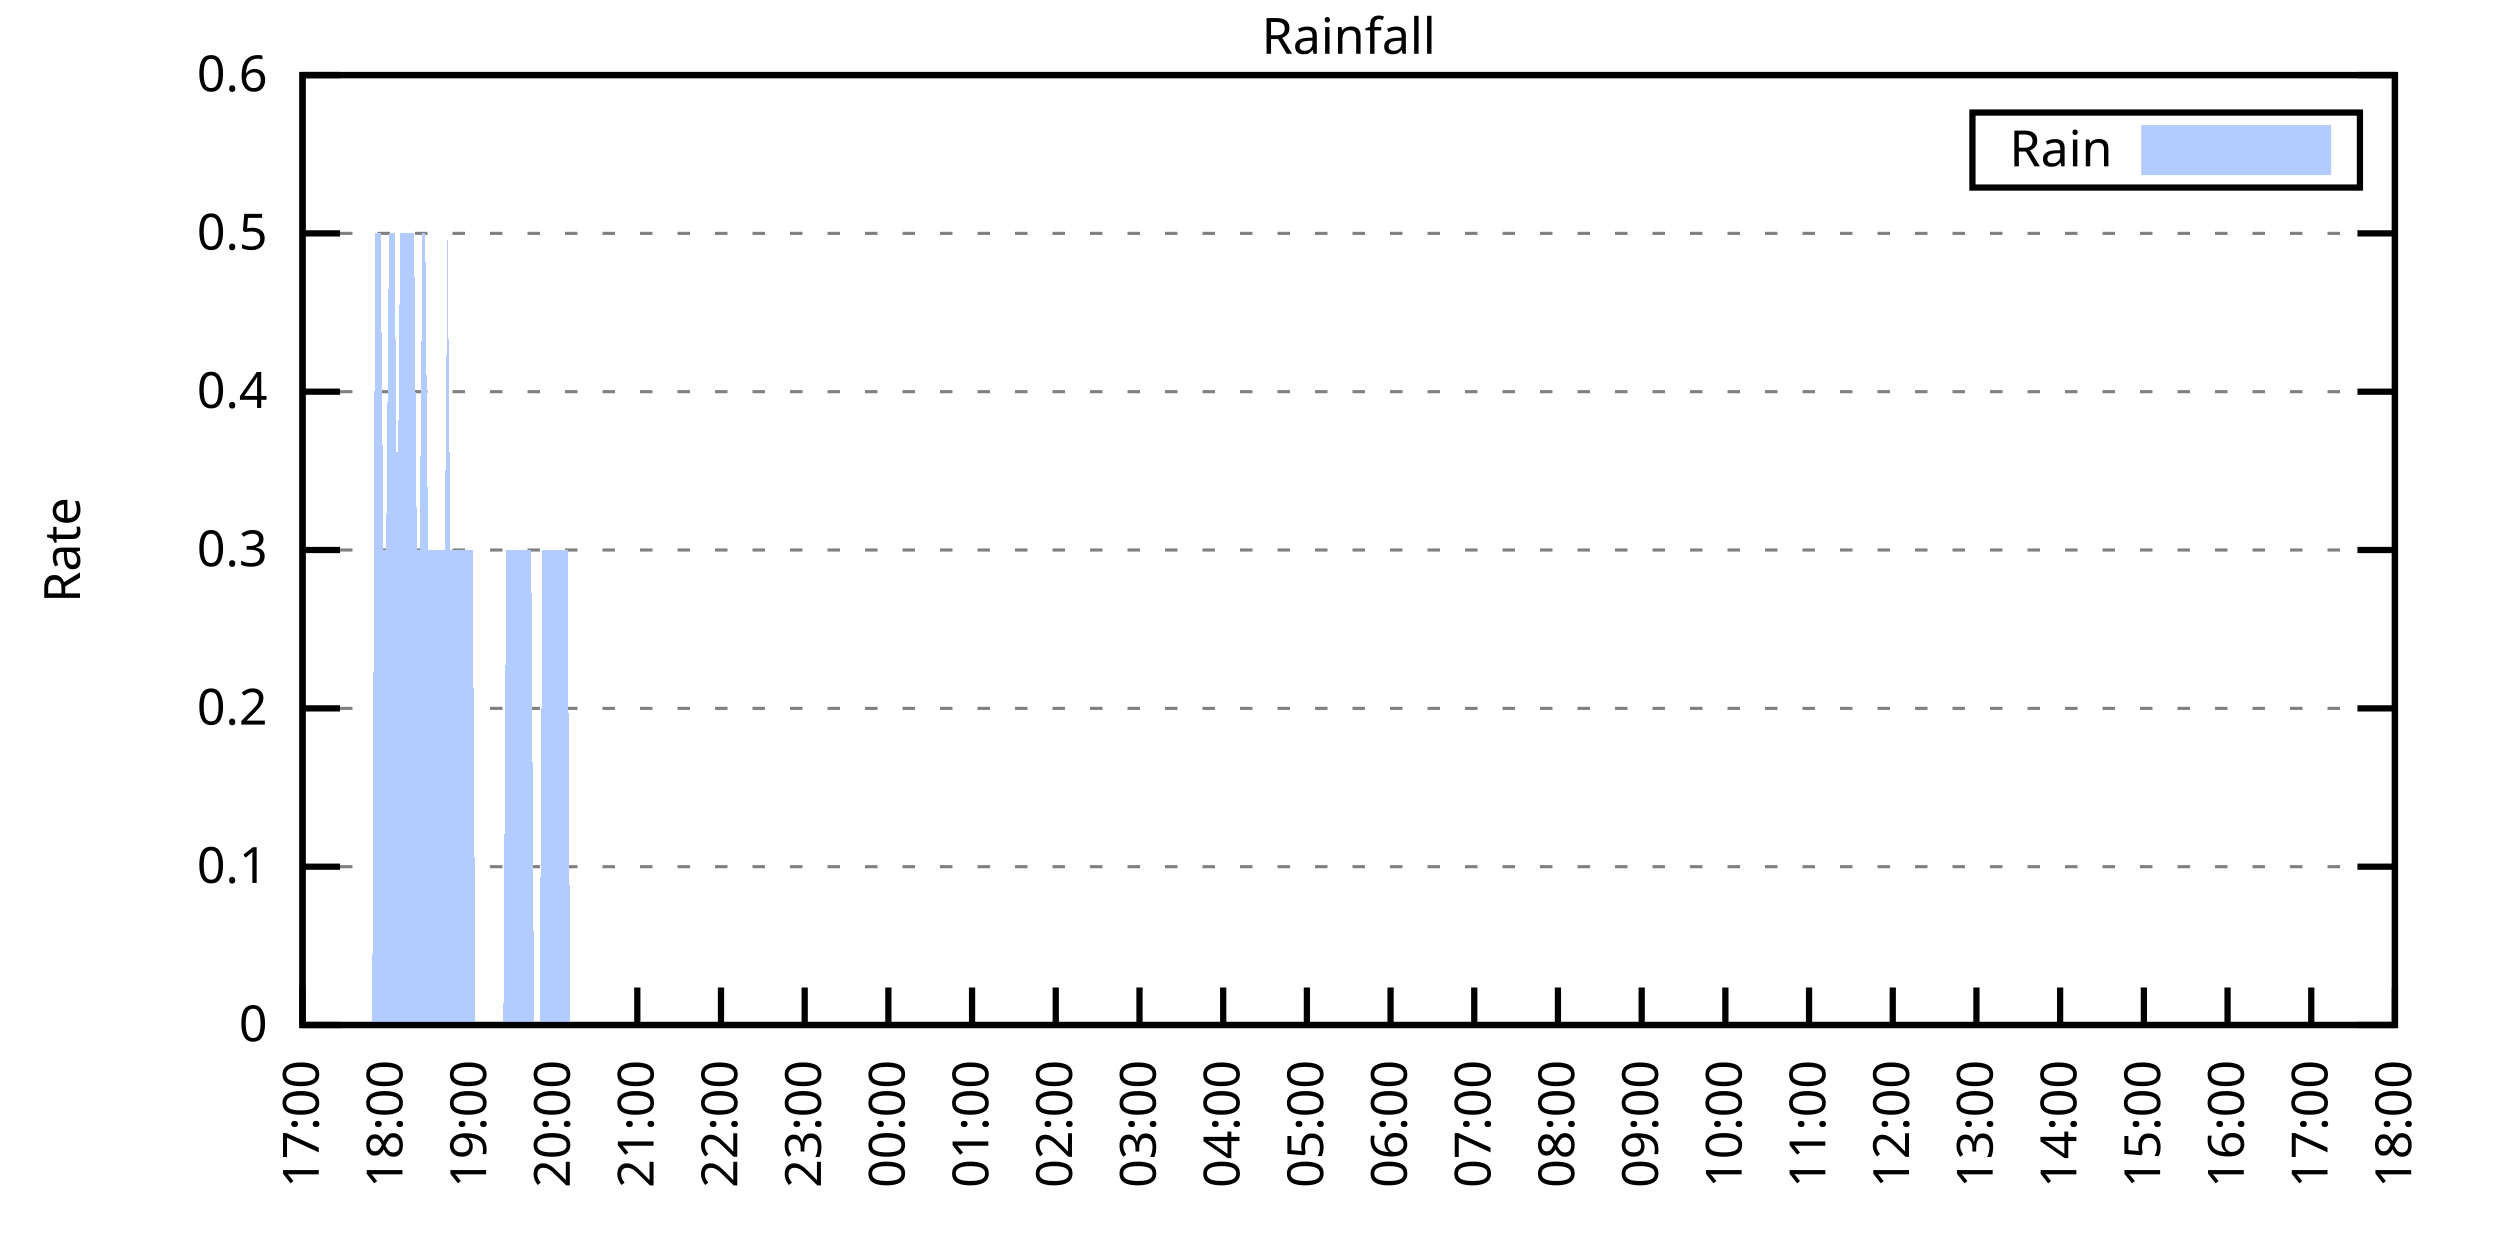
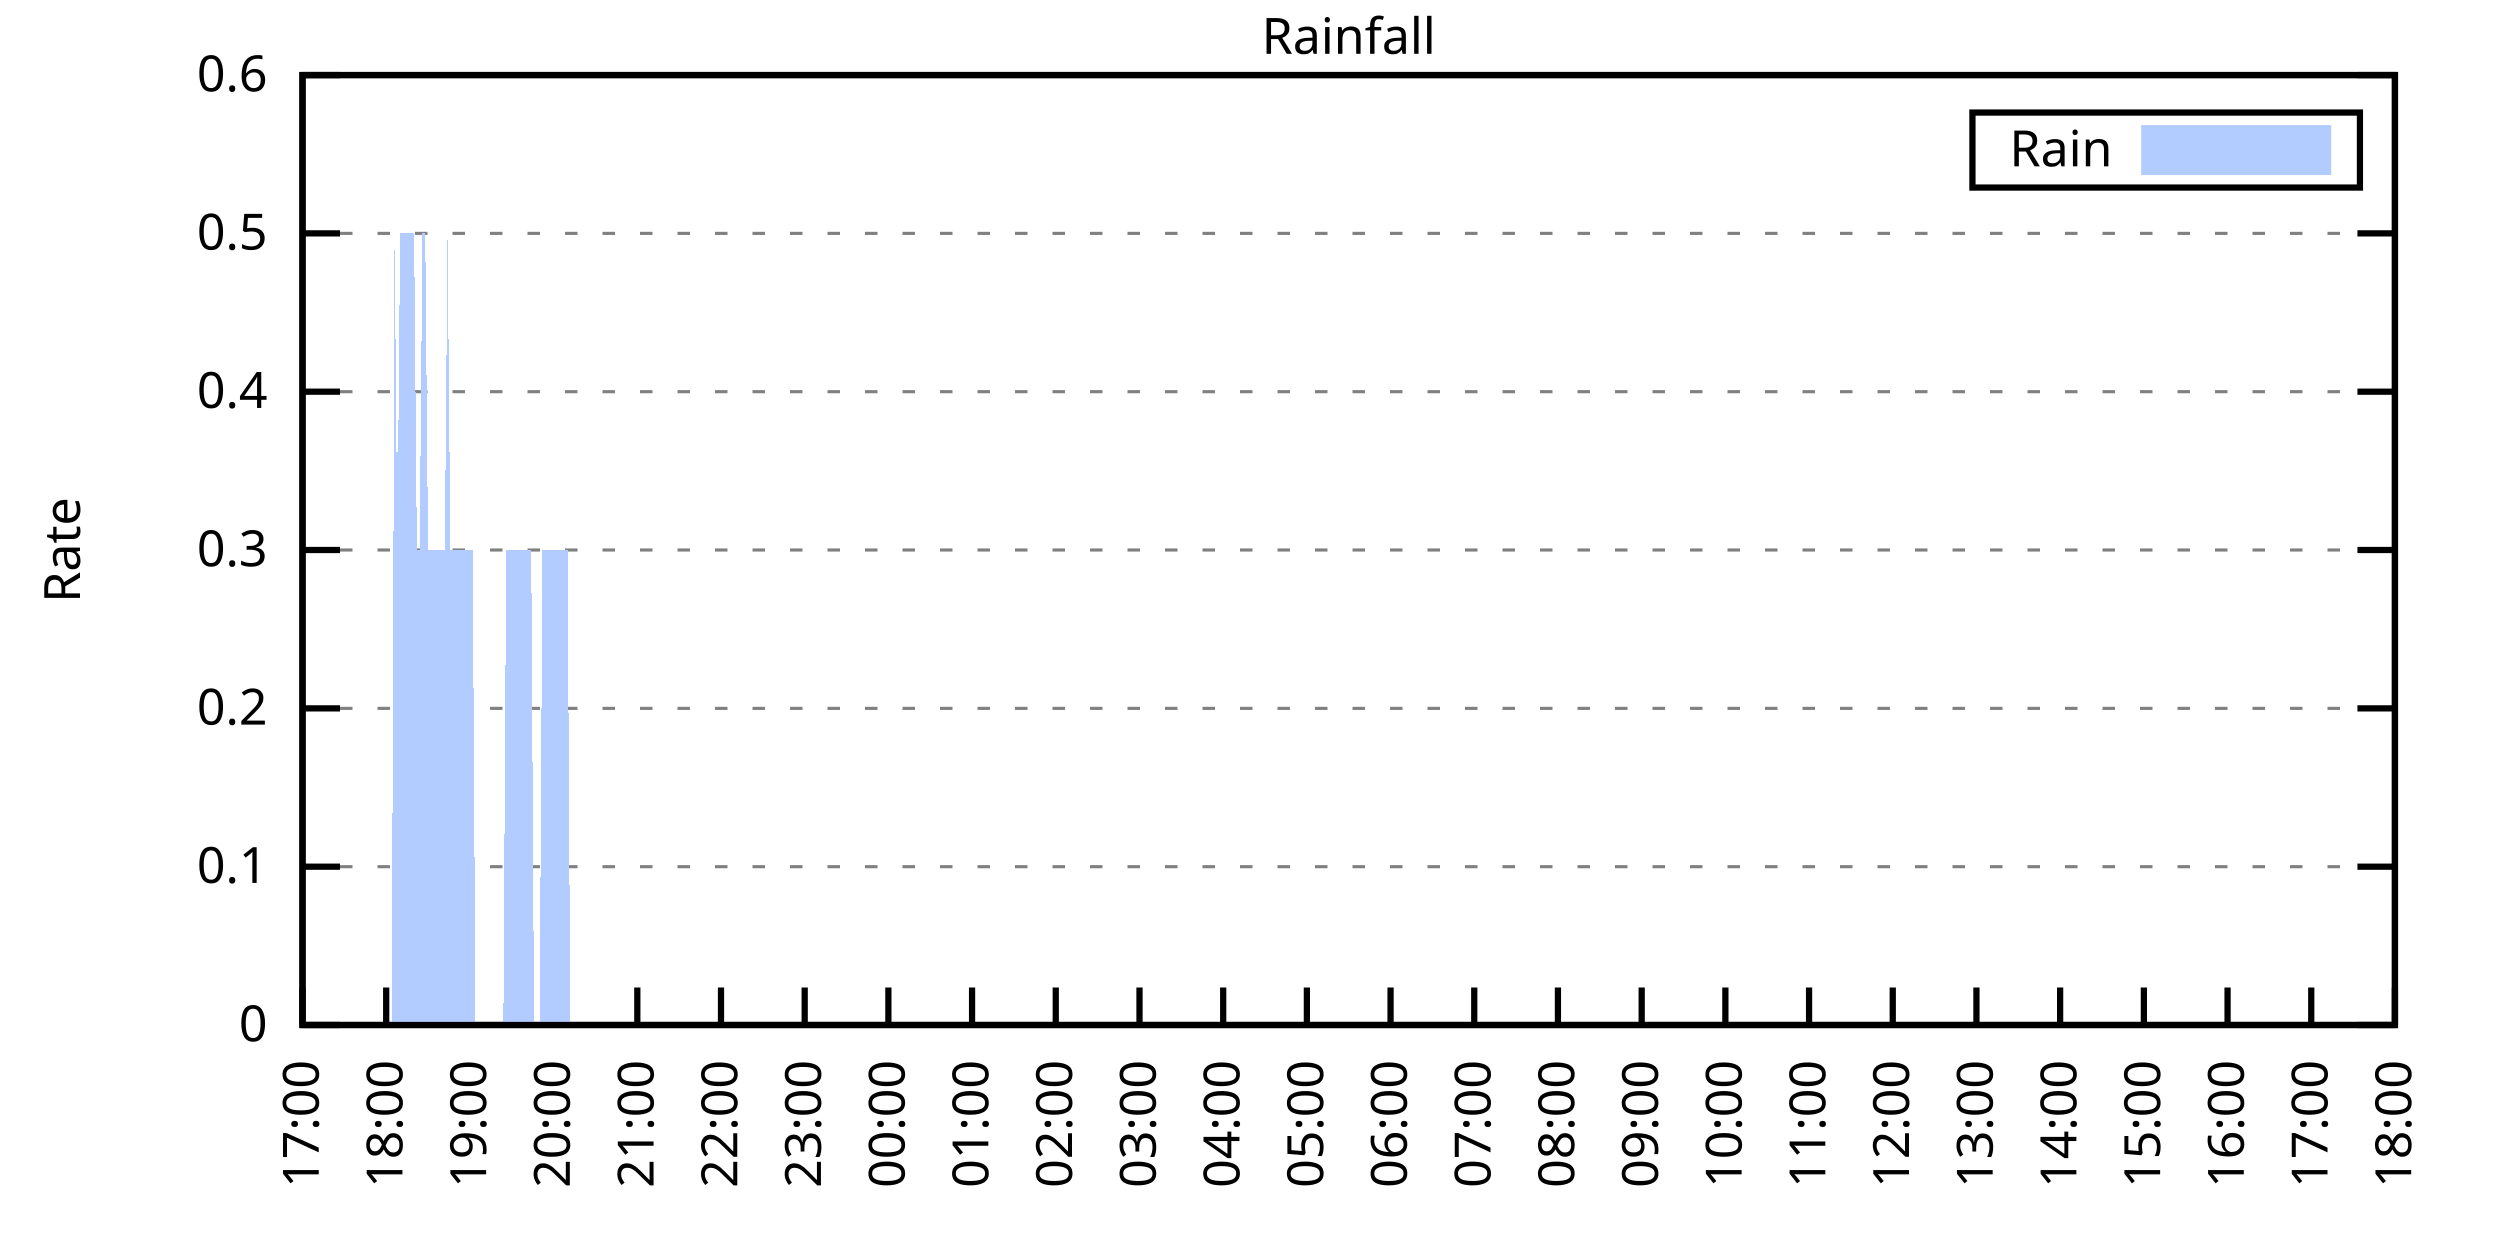
<svg xmlns="http://www.w3.org/2000/svg" xmlns:xlink="http://www.w3.org/1999/xlink" width="400" height="200" viewBox="0 0 400 200">
  <g id="gnuplot_canvas">
    <rect x="0" y="0" width="400" height="200" fill="none" />
    <defs>
      <circle id="gpDot" r="0.5" stroke-width="0.5" stroke="currentColor" />
      <path id="gpPt0" stroke-width="0.333" stroke="currentColor" d="M-1,0 h2 M0,-1 v2" />
      <path id="gpPt1" stroke-width="0.333" stroke="currentColor" d="M-1,-1 L1,1 M1,-1 L-1,1" />
      <path id="gpPt2" stroke-width="0.333" stroke="currentColor" d="M-1,0 L1,0 M0,-1 L0,1 M-1,-1 L1,1 M-1,1 L1,-1" />
      <rect id="gpPt3" stroke-width="0.333" stroke="currentColor" x="-1" y="-1" width="2" height="2" />
      <rect id="gpPt4" stroke-width="0.333" stroke="currentColor" fill="currentColor" x="-1" y="-1" width="2" height="2" />
      <circle id="gpPt5" stroke-width="0.333" stroke="currentColor" cx="0" cy="0" r="1" />
      <use xlink:href="#gpPt5" id="gpPt6" fill="currentColor" stroke="none" />
      <path id="gpPt7" stroke-width="0.333" stroke="currentColor" d="M0,-1.33 L-1.33,0.67 L1.33,0.67 z" />
      <use xlink:href="#gpPt7" id="gpPt8" fill="currentColor" stroke="none" />
      <use xlink:href="#gpPt7" id="gpPt9" stroke="currentColor" transform="rotate(180)" />
      <use xlink:href="#gpPt9" id="gpPt10" fill="currentColor" stroke="none" />
      <use xlink:href="#gpPt3" id="gpPt11" stroke="currentColor" transform="rotate(45)" />
      <use xlink:href="#gpPt11" id="gpPt12" fill="currentColor" stroke="none" />
      <path id="gpPt13" stroke-width="0.333" stroke="currentColor" d="M0,1.330 L1.265,0.411 L0.782,-1.067 L-0.782,-1.076 L-1.265,0.411 z" />
      <use xlink:href="#gpPt13" id="gpPt14" fill="currentColor" stroke="none" />
      <filter id="textbox" filterUnits="objectBoundingBox" x="0" y="0" height="1" width="1">
        <feFlood flood-color="white" flood-opacity="1" result="bgnd" />
        <feComposite in="SourceGraphic" in2="bgnd" operator="atop" />
      </filter>
      <filter id="greybox" filterUnits="objectBoundingBox" x="0" y="0" height="1" width="1">
        <feFlood flood-color="lightgrey" flood-opacity="1" result="grey" />
        <feComposite in="SourceGraphic" in2="grey" operator="atop" />
      </filter>
    </defs>
    <g fill="none" color="white" stroke="currentColor" stroke-width="1.00" stroke-linecap="butt" stroke-linejoin="miter">
</g>
    <g fill="none" color="black" stroke="currentColor" stroke-width="1.00" stroke-linecap="butt" stroke-linejoin="miter">
      <g stroke="none" shape-rendering="crispEdges">
        <polygon fill="rgb(255, 255, 255)" points="48.40,164.00 383.18,164.00 383.18,12.02 48.40,12.02 " />
      </g>
    </g>
    <g fill="none" color="black" stroke="currentColor" stroke-width="1.00" stroke-linecap="butt" stroke-linejoin="miter">
</g>
    <g fill="none" color="black" stroke="black" stroke-width="0.50" stroke-linecap="butt" stroke-linejoin="miter">
</g>
    <g fill="none" color="gray" stroke="currentColor" stroke-width="0.50" stroke-linecap="butt" stroke-linejoin="miter">
      <path stroke="gray" stroke-dasharray="2,4" class="gridline" d="M48.40,164.00 L383.19,164.00  " />
    </g>
    <g fill="none" color="gray" stroke="gray" stroke-width="1.00" stroke-linecap="butt" stroke-linejoin="miter">
</g>
    <g fill="none" color="black" stroke="currentColor" stroke-width="1.00" stroke-linecap="butt" stroke-linejoin="miter">
      <path stroke="black" d="M48.40,164.00 L54.40,164.00 M383.19,164.00 L377.19,164.00  " />
      <g transform="translate(42.80,166.60)" stroke="none" fill="black" font-family="Sans" font-size="8.00" text-anchor="end">
        <text>
          <tspan font-family="Sans"> 0</tspan>
        </text>
      </g>
    </g>
    <g fill="none" color="black" stroke="currentColor" stroke-width="1.00" stroke-linecap="butt" stroke-linejoin="miter">
</g>
    <g fill="none" color="black" stroke="black" stroke-width="0.50" stroke-linecap="butt" stroke-linejoin="miter">
</g>
    <g fill="none" color="gray" stroke="currentColor" stroke-width="0.50" stroke-linecap="butt" stroke-linejoin="miter">
      <path stroke="gray" stroke-dasharray="2,4" class="gridline" d="M48.40,138.67 L383.19,138.67  " />
    </g>
    <g fill="none" color="gray" stroke="gray" stroke-width="1.00" stroke-linecap="butt" stroke-linejoin="miter">
</g>
    <g fill="none" color="black" stroke="currentColor" stroke-width="1.00" stroke-linecap="butt" stroke-linejoin="miter">
      <path stroke="black" d="M48.40,138.67 L54.40,138.67 M383.19,138.67 L377.19,138.67  " />
      <g transform="translate(42.80,141.27)" stroke="none" fill="black" font-family="Sans" font-size="8.00" text-anchor="end">
        <text>
          <tspan font-family="Sans"> 0.1</tspan>
        </text>
      </g>
    </g>
    <g fill="none" color="black" stroke="currentColor" stroke-width="1.00" stroke-linecap="butt" stroke-linejoin="miter">
</g>
    <g fill="none" color="black" stroke="black" stroke-width="0.50" stroke-linecap="butt" stroke-linejoin="miter">
</g>
    <g fill="none" color="gray" stroke="currentColor" stroke-width="0.50" stroke-linecap="butt" stroke-linejoin="miter">
      <path stroke="gray" stroke-dasharray="2,4" class="gridline" d="M48.40,113.34 L383.19,113.34  " />
    </g>
    <g fill="none" color="gray" stroke="gray" stroke-width="1.00" stroke-linecap="butt" stroke-linejoin="miter">
</g>
    <g fill="none" color="black" stroke="currentColor" stroke-width="1.00" stroke-linecap="butt" stroke-linejoin="miter">
      <path stroke="black" d="M48.40,113.34 L54.40,113.34 M383.19,113.34 L377.19,113.34  " />
      <g transform="translate(42.80,115.94)" stroke="none" fill="black" font-family="Sans" font-size="8.00" text-anchor="end">
        <text>
          <tspan font-family="Sans"> 0.2</tspan>
        </text>
      </g>
    </g>
    <g fill="none" color="black" stroke="currentColor" stroke-width="1.00" stroke-linecap="butt" stroke-linejoin="miter">
</g>
    <g fill="none" color="black" stroke="black" stroke-width="0.50" stroke-linecap="butt" stroke-linejoin="miter">
</g>
    <g fill="none" color="gray" stroke="currentColor" stroke-width="0.50" stroke-linecap="butt" stroke-linejoin="miter">
      <path stroke="gray" stroke-dasharray="2,4" class="gridline" d="M48.40,88.00 L383.19,88.00  " />
    </g>
    <g fill="none" color="gray" stroke="gray" stroke-width="1.00" stroke-linecap="butt" stroke-linejoin="miter">
</g>
    <g fill="none" color="black" stroke="currentColor" stroke-width="1.00" stroke-linecap="butt" stroke-linejoin="miter">
      <path stroke="black" d="M48.40,88.00 L54.40,88.00 M383.19,88.00 L377.19,88.00  " />
      <g transform="translate(42.80,90.60)" stroke="none" fill="black" font-family="Sans" font-size="8.00" text-anchor="end">
        <text>
          <tspan font-family="Sans"> 0.3</tspan>
        </text>
      </g>
    </g>
    <g fill="none" color="black" stroke="currentColor" stroke-width="1.00" stroke-linecap="butt" stroke-linejoin="miter">
</g>
    <g fill="none" color="black" stroke="black" stroke-width="0.50" stroke-linecap="butt" stroke-linejoin="miter">
</g>
    <g fill="none" color="gray" stroke="currentColor" stroke-width="0.50" stroke-linecap="butt" stroke-linejoin="miter">
      <path stroke="gray" stroke-dasharray="2,4" class="gridline" d="M48.40,62.67 L383.19,62.67  " />
    </g>
    <g fill="none" color="gray" stroke="gray" stroke-width="1.00" stroke-linecap="butt" stroke-linejoin="miter">
</g>
    <g fill="none" color="black" stroke="currentColor" stroke-width="1.00" stroke-linecap="butt" stroke-linejoin="miter">
      <path stroke="black" d="M48.40,62.67 L54.40,62.67 M383.19,62.67 L377.19,62.67  " />
      <g transform="translate(42.80,65.27)" stroke="none" fill="black" font-family="Sans" font-size="8.00" text-anchor="end">
        <text>
          <tspan font-family="Sans"> 0.4</tspan>
        </text>
      </g>
    </g>
    <g fill="none" color="black" stroke="currentColor" stroke-width="1.00" stroke-linecap="butt" stroke-linejoin="miter">
</g>
    <g fill="none" color="black" stroke="black" stroke-width="0.50" stroke-linecap="butt" stroke-linejoin="miter">
</g>
    <g fill="none" color="gray" stroke="currentColor" stroke-width="0.50" stroke-linecap="butt" stroke-linejoin="miter">
      <path stroke="gray" stroke-dasharray="2,4" class="gridline" d="M48.40,37.34 L383.19,37.34  " />
    </g>
    <g fill="none" color="gray" stroke="gray" stroke-width="1.00" stroke-linecap="butt" stroke-linejoin="miter">
</g>
    <g fill="none" color="black" stroke="currentColor" stroke-width="1.00" stroke-linecap="butt" stroke-linejoin="miter">
      <path stroke="black" d="M48.40,37.34 L54.40,37.34 M383.19,37.34 L377.19,37.34  " />
      <g transform="translate(42.80,39.94)" stroke="none" fill="black" font-family="Sans" font-size="8.00" text-anchor="end">
        <text>
          <tspan font-family="Sans"> 0.5</tspan>
        </text>
      </g>
    </g>
    <g fill="none" color="black" stroke="currentColor" stroke-width="1.00" stroke-linecap="butt" stroke-linejoin="miter">
</g>
    <g fill="none" color="black" stroke="black" stroke-width="0.50" stroke-linecap="butt" stroke-linejoin="miter">
</g>
    <g fill="none" color="gray" stroke="currentColor" stroke-width="0.50" stroke-linecap="butt" stroke-linejoin="miter">
      <path stroke="gray" stroke-dasharray="2,4" class="gridline" d="M48.40,12.01 L383.19,12.01  " />
    </g>
    <g fill="none" color="gray" stroke="gray" stroke-width="1.00" stroke-linecap="butt" stroke-linejoin="miter">
</g>
    <g fill="none" color="black" stroke="currentColor" stroke-width="1.00" stroke-linecap="butt" stroke-linejoin="miter">
      <path stroke="black" d="M48.40,12.01 L54.40,12.01 M383.19,12.01 L377.19,12.01  " />
      <g transform="translate(42.80,14.61)" stroke="none" fill="black" font-family="Sans" font-size="8.00" text-anchor="end">
        <text>
          <tspan font-family="Sans"> 0.6</tspan>
        </text>
      </g>
    </g>
    <g fill="none" color="black" stroke="currentColor" stroke-width="1.00" stroke-linecap="butt" stroke-linejoin="miter">
      <path stroke="black" d="M48.40,164.00 L48.40,158.00  " />
      <g transform="translate(51.00,169.60) rotate(270.00)" stroke="none" fill="black" font-family="Sans" font-size="8.00" text-anchor="end">
        <text>
          <tspan font-family="Sans">17:00</tspan>
        </text>
      </g>
    </g>
    <g fill="none" color="black" stroke="currentColor" stroke-width="1.00" stroke-linecap="butt" stroke-linejoin="miter">
      <path stroke="black" d="M61.79,164.00 L61.79,158.00  " />
      <g transform="translate(64.39,169.60) rotate(270.00)" stroke="none" fill="black" font-family="Sans" font-size="8.00" text-anchor="end">
        <text>
          <tspan font-family="Sans">18:00</tspan>
        </text>
      </g>
    </g>
    <g fill="none" color="black" stroke="currentColor" stroke-width="1.00" stroke-linecap="butt" stroke-linejoin="miter">
      <path stroke="black" d="M75.18,164.00 L75.18,158.00  " />
      <g transform="translate(77.78,169.60) rotate(270.00)" stroke="none" fill="black" font-family="Sans" font-size="8.00" text-anchor="end">
        <text>
          <tspan font-family="Sans">19:00</tspan>
        </text>
      </g>
    </g>
    <g fill="none" color="black" stroke="currentColor" stroke-width="1.00" stroke-linecap="butt" stroke-linejoin="miter">
      <path stroke="black" d="M88.57,164.00 L88.57,158.00  " />
      <g transform="translate(91.17,169.60) rotate(270.00)" stroke="none" fill="black" font-family="Sans" font-size="8.00" text-anchor="end">
        <text>
          <tspan font-family="Sans">20:00</tspan>
        </text>
      </g>
    </g>
    <g fill="none" color="black" stroke="currentColor" stroke-width="1.00" stroke-linecap="butt" stroke-linejoin="miter">
      <path stroke="black" d="M101.97,164.00 L101.97,158.00  " />
      <g transform="translate(104.57,169.60) rotate(270.00)" stroke="none" fill="black" font-family="Sans" font-size="8.00" text-anchor="end">
        <text>
          <tspan font-family="Sans">21:00</tspan>
        </text>
      </g>
    </g>
    <g fill="none" color="black" stroke="currentColor" stroke-width="1.00" stroke-linecap="butt" stroke-linejoin="miter">
      <path stroke="black" d="M115.36,164.00 L115.36,158.00  " />
      <g transform="translate(117.96,169.60) rotate(270.00)" stroke="none" fill="black" font-family="Sans" font-size="8.00" text-anchor="end">
        <text>
          <tspan font-family="Sans">22:00</tspan>
        </text>
      </g>
    </g>
    <g fill="none" color="black" stroke="currentColor" stroke-width="1.00" stroke-linecap="butt" stroke-linejoin="miter">
      <path stroke="black" d="M128.75,164.00 L128.75,158.00  " />
      <g transform="translate(131.35,169.60) rotate(270.00)" stroke="none" fill="black" font-family="Sans" font-size="8.00" text-anchor="end">
        <text>
          <tspan font-family="Sans">23:00</tspan>
        </text>
      </g>
    </g>
    <g fill="none" color="black" stroke="currentColor" stroke-width="1.00" stroke-linecap="butt" stroke-linejoin="miter">
      <path stroke="black" d="M142.14,164.00 L142.14,158.00  " />
      <g transform="translate(144.74,169.60) rotate(270.00)" stroke="none" fill="black" font-family="Sans" font-size="8.00" text-anchor="end">
        <text>
          <tspan font-family="Sans">00:00</tspan>
        </text>
      </g>
    </g>
    <g fill="none" color="black" stroke="currentColor" stroke-width="1.00" stroke-linecap="butt" stroke-linejoin="miter">
      <path stroke="black" d="M155.53,164.00 L155.53,158.00  " />
      <g transform="translate(158.13,169.60) rotate(270.00)" stroke="none" fill="black" font-family="Sans" font-size="8.00" text-anchor="end">
        <text>
          <tspan font-family="Sans">01:00</tspan>
        </text>
      </g>
    </g>
    <g fill="none" color="black" stroke="currentColor" stroke-width="1.00" stroke-linecap="butt" stroke-linejoin="miter">
      <path stroke="black" d="M168.92,164.00 L168.92,158.00  " />
      <g transform="translate(171.52,169.60) rotate(270.00)" stroke="none" fill="black" font-family="Sans" font-size="8.00" text-anchor="end">
        <text>
          <tspan font-family="Sans">02:00</tspan>
        </text>
      </g>
    </g>
    <g fill="none" color="black" stroke="currentColor" stroke-width="1.00" stroke-linecap="butt" stroke-linejoin="miter">
      <path stroke="black" d="M182.32,164.00 L182.32,158.00  " />
      <g transform="translate(184.92,169.60) rotate(270.00)" stroke="none" fill="black" font-family="Sans" font-size="8.00" text-anchor="end">
        <text>
          <tspan font-family="Sans">03:00</tspan>
        </text>
      </g>
    </g>
    <g fill="none" color="black" stroke="currentColor" stroke-width="1.00" stroke-linecap="butt" stroke-linejoin="miter">
      <path stroke="black" d="M195.71,164.00 L195.71,158.00  " />
      <g transform="translate(198.31,169.60) rotate(270.00)" stroke="none" fill="black" font-family="Sans" font-size="8.00" text-anchor="end">
        <text>
          <tspan font-family="Sans">04:00</tspan>
        </text>
      </g>
    </g>
    <g fill="none" color="black" stroke="currentColor" stroke-width="1.00" stroke-linecap="butt" stroke-linejoin="miter">
      <path stroke="black" d="M209.10,164.00 L209.10,158.00  " />
      <g transform="translate(211.70,169.60) rotate(270.00)" stroke="none" fill="black" font-family="Sans" font-size="8.00" text-anchor="end">
        <text>
          <tspan font-family="Sans">05:00</tspan>
        </text>
      </g>
    </g>
    <g fill="none" color="black" stroke="currentColor" stroke-width="1.00" stroke-linecap="butt" stroke-linejoin="miter">
      <path stroke="black" d="M222.49,164.00 L222.49,158.00  " />
      <g transform="translate(225.09,169.60) rotate(270.00)" stroke="none" fill="black" font-family="Sans" font-size="8.00" text-anchor="end">
        <text>
          <tspan font-family="Sans">06:00</tspan>
        </text>
      </g>
    </g>
    <g fill="none" color="black" stroke="currentColor" stroke-width="1.00" stroke-linecap="butt" stroke-linejoin="miter">
      <path stroke="black" d="M235.88,164.00 L235.88,158.00  " />
      <g transform="translate(238.48,169.60) rotate(270.00)" stroke="none" fill="black" font-family="Sans" font-size="8.00" text-anchor="end">
        <text>
          <tspan font-family="Sans">07:00</tspan>
        </text>
      </g>
    </g>
    <g fill="none" color="black" stroke="currentColor" stroke-width="1.00" stroke-linecap="butt" stroke-linejoin="miter">
      <path stroke="black" d="M249.27,164.00 L249.27,158.00  " />
      <g transform="translate(251.87,169.60) rotate(270.00)" stroke="none" fill="black" font-family="Sans" font-size="8.00" text-anchor="end">
        <text>
          <tspan font-family="Sans">08:00</tspan>
        </text>
      </g>
    </g>
    <g fill="none" color="black" stroke="currentColor" stroke-width="1.00" stroke-linecap="butt" stroke-linejoin="miter">
      <path stroke="black" d="M262.67,164.00 L262.67,158.00  " />
      <g transform="translate(265.27,169.60) rotate(270.00)" stroke="none" fill="black" font-family="Sans" font-size="8.00" text-anchor="end">
        <text>
          <tspan font-family="Sans">09:00</tspan>
        </text>
      </g>
    </g>
    <g fill="none" color="black" stroke="currentColor" stroke-width="1.00" stroke-linecap="butt" stroke-linejoin="miter">
      <path stroke="black" d="M276.06,164.00 L276.06,158.00  " />
      <g transform="translate(278.66,169.60) rotate(270.00)" stroke="none" fill="black" font-family="Sans" font-size="8.00" text-anchor="end">
        <text>
          <tspan font-family="Sans">10:00</tspan>
        </text>
      </g>
    </g>
    <g fill="none" color="black" stroke="currentColor" stroke-width="1.00" stroke-linecap="butt" stroke-linejoin="miter">
      <path stroke="black" d="M289.45,164.00 L289.45,158.00  " />
      <g transform="translate(292.05,169.60) rotate(270.00)" stroke="none" fill="black" font-family="Sans" font-size="8.00" text-anchor="end">
        <text>
          <tspan font-family="Sans">11:00</tspan>
        </text>
      </g>
    </g>
    <g fill="none" color="black" stroke="currentColor" stroke-width="1.00" stroke-linecap="butt" stroke-linejoin="miter">
      <path stroke="black" d="M302.84,164.00 L302.84,158.00  " />
      <g transform="translate(305.44,169.60) rotate(270.00)" stroke="none" fill="black" font-family="Sans" font-size="8.00" text-anchor="end">
        <text>
          <tspan font-family="Sans">12:00</tspan>
        </text>
      </g>
    </g>
    <g fill="none" color="black" stroke="currentColor" stroke-width="1.00" stroke-linecap="butt" stroke-linejoin="miter">
      <path stroke="black" d="M316.23,164.00 L316.23,158.00  " />
      <g transform="translate(318.83,169.60) rotate(270.00)" stroke="none" fill="black" font-family="Sans" font-size="8.00" text-anchor="end">
        <text>
          <tspan font-family="Sans">13:00</tspan>
        </text>
      </g>
    </g>
    <g fill="none" color="black" stroke="currentColor" stroke-width="1.00" stroke-linecap="butt" stroke-linejoin="miter">
      <path stroke="black" d="M329.62,164.00 L329.62,158.00  " />
      <g transform="translate(332.22,169.60) rotate(270.00)" stroke="none" fill="black" font-family="Sans" font-size="8.00" text-anchor="end">
        <text>
          <tspan font-family="Sans">14:00</tspan>
        </text>
      </g>
    </g>
    <g fill="none" color="black" stroke="currentColor" stroke-width="1.00" stroke-linecap="butt" stroke-linejoin="miter">
      <path stroke="black" d="M343.02,164.00 L343.02,158.00  " />
      <g transform="translate(345.62,169.60) rotate(270.00)" stroke="none" fill="black" font-family="Sans" font-size="8.00" text-anchor="end">
        <text>
          <tspan font-family="Sans">15:00</tspan>
        </text>
      </g>
    </g>
    <g fill="none" color="black" stroke="currentColor" stroke-width="1.00" stroke-linecap="butt" stroke-linejoin="miter">
      <path stroke="black" d="M356.41,164.00 L356.41,158.00  " />
      <g transform="translate(359.01,169.60) rotate(270.00)" stroke="none" fill="black" font-family="Sans" font-size="8.00" text-anchor="end">
        <text>
          <tspan font-family="Sans">16:00</tspan>
        </text>
      </g>
    </g>
    <g fill="none" color="black" stroke="currentColor" stroke-width="1.00" stroke-linecap="butt" stroke-linejoin="miter">
      <path stroke="black" d="M369.80,164.00 L369.80,158.00  " />
      <g transform="translate(372.40,169.60) rotate(270.00)" stroke="none" fill="black" font-family="Sans" font-size="8.00" text-anchor="end">
        <text>
          <tspan font-family="Sans">17:00</tspan>
        </text>
      </g>
    </g>
    <g fill="none" color="black" stroke="currentColor" stroke-width="1.00" stroke-linecap="butt" stroke-linejoin="miter">
      <path stroke="black" d="M383.19,164.00 L383.19,158.00  " />
      <g transform="translate(385.79,169.60) rotate(270.00)" stroke="none" fill="black" font-family="Sans" font-size="8.00" text-anchor="end">
        <text>
          <tspan font-family="Sans">18:00</tspan>
        </text>
      </g>
    </g>
    <g fill="none" color="black" stroke="currentColor" stroke-width="1.00" stroke-linecap="butt" stroke-linejoin="miter">
</g>
    <g fill="none" color="black" stroke="currentColor" stroke-width="1.00" stroke-linecap="butt" stroke-linejoin="miter">
      <path stroke="black" d="M48.40,12.01 L48.40,164.00 L383.19,164.00 L383.19,12.01 L48.40,12.01 Z  " />
    </g>
    <g fill="none" color="black" stroke="currentColor" stroke-width="1.00" stroke-linecap="butt" stroke-linejoin="miter">
</g>
    <g fill="none" color="black" stroke="currentColor" stroke-width="1.00" stroke-linecap="butt" stroke-linejoin="miter">
      <path stroke="black" d="M315.59,30.01 L315.59,18.01 L377.59,18.01 L377.59,30.01 L315.59,30.01 Z  " />
    </g>
    <g id="Rainfall_plot_1">
      <g fill="none" color="white" stroke="black" stroke-width="2.00" stroke-linecap="butt" stroke-linejoin="miter">
</g>
      <g fill="none" color="black" stroke="currentColor" stroke-width="2.00" stroke-linecap="butt" stroke-linejoin="miter">
        <g transform="translate(337.99,26.61)" stroke="none" fill="black" font-family="Sans" font-size="8.00" text-anchor="end">
          <text>
            <tspan font-family="Sans">Rain</tspan>
          </text>
        </g>
      </g>
      <g fill="none" color="black" stroke="currentColor" stroke-width="2.00" stroke-linecap="butt" stroke-linejoin="miter">
        <g stroke="none" shape-rendering="crispEdges">
          <polygon fill="rgb(178, 204, 255)" points="343.59,27.01 371.99,27.01 371.99,21.01 343.59,21.01 " />
        </g>
        <path stroke="rgb(178, 204, 255)" d="M343.59,27.01 L371.99,27.01 L371.99,21.01 L343.59,21.01 L343.59,27.01 Z  " />
      </g>
      <g fill="none" color="black" stroke="currentColor" stroke-width="2.00" stroke-linecap="butt" stroke-linejoin="miter">
        <g stroke="none" shape-rendering="crispEdges">
-           <polygon fill="rgb(178, 204, 255)" points="55.54,164.00 55.99,164.00 56.43,164.00 56.88,164.00 57.33,164.00 57.77,164.00 58.22,164.00 58.67,164.00 59.11,164.00 59.56,164.00 60.01,37.34 60.45,37.34 60.90,37.34 61.35,88.00 61.79,88.00 62.24,37.34 62.68,37.34 63.13,37.34 63.58,88.00 64.02,37.34 64.47,37.34 64.92,37.34 65.36,37.34 65.81,37.34 66.26,37.34 66.70,88.00 67.15,88.00 67.59,37.34 68.04,37.34 68.49,88.00 68.93,88.00 69.38,88.00 69.83,88.00 70.27,88.00 70.72,88.00 71.17,88.00 71.61,37.34 72.06,88.00 72.50,88.00 72.95,88.00 73.40,88.00 73.84,88.00 74.29,88.00 74.74,88.00 75.18,88.00 75.63,88.00 76.08,164.00 76.52,164.00 76.97,164.00 77.42,164.00 77.86,164.00 78.31,164.00 78.75,164.00 79.20,164.00 79.65,164.00 80.09,164.00 80.54,164.00 80.99,88.00 81.43,88.00 81.88,88.00 82.33,88.00 82.77,88.00 83.22,88.00 83.66,88.00 84.11,88.00 84.56,88.00 85.00,88.00 85.45,164.00 85.90,164.00 86.34,164.00 86.79,88.00 87.24,88.00 87.68,88.00 88.13,88.00 88.57,88.00 89.02,88.00 89.47,88.00 89.91,88.00 90.36,88.00 90.81,88.00 91.25,164.00 91.70,164.00 92.15,164.00 92.59,164.00 93.04,164.00 93.49,164.00 93.93,164.00 94.38,164.00 94.82,164.00 95.27,164.00 95.72,164.00 96.16,164.00 96.61,164.00 97.06,164.00 97.50,164.00 97.95,164.00 98.40,164.00 98.84,164.00 99.29,164.00 99.73,164.00 100.18,164.00 100.63,164.00 101.07,164.00 101.52,164.00 101.97,164.00 102.41,164.00 102.86,164.00 103.31,164.00 103.75,164.00 104.20,164.00 104.64,164.00 105.09,164.00 105.54,164.00 105.98,164.00 106.43,164.00 106.88,164.00 107.32,164.00 107.77,164.00 108.22,164.00 108.66,164.00 109.11,164.00 109.55,164.00 110.00,164.00 110.45,164.00 110.89,164.00 111.34,164.00 111.79,164.00 112.23,164.00 112.68,164.00 113.13,164.00 113.57,164.00 114.02,164.00 114.47,164.00 114.91,164.00 115.36,164.00 115.80,164.00 116.25,164.00 116.70,164.00 117.14,164.00 117.59,164.00 118.04,164.00 118.48,164.00 118.93,164.00 119.38,164.00 119.82,164.00 120.27,164.00 120.71,164.00 121.16,164.00 121.61,164.00 122.05,164.00 122.50,164.00 122.95,164.00 123.39,164.00 123.84,164.00 124.29,164.00 124.73,164.00 125.18,164.00 125.62,164.00 126.07,164.00 126.52,164.00 126.96,164.00 127.41,164.00 127.86,164.00 128.30,164.00 128.75,164.00 129.20,164.00 129.64,164.00 130.09,164.00 130.54,164.00 130.98,164.00 131.43,164.00 131.87,164.00 132.32,164.00 132.77,164.00 133.21,164.00 133.66,164.00 134.11,164.00 134.55,164.00 135.00,164.00 135.45,164.00 135.89,164.00 136.34,164.00 136.78,164.00 137.23,164.00 137.68,164.00 138.12,164.00 138.57,164.00 139.02,164.00 139.46,164.00 139.91,164.00 140.36,164.00 140.80,164.00 141.25,164.00 141.69,164.00 142.14,164.00 142.59,164.00 143.03,164.00 143.48,164.00 143.93,164.00 144.37,164.00 144.82,164.00 145.27,164.00 145.71,164.00 146.16,164.00 146.61,164.00 147.05,164.00 147.50,164.00 147.94,164.00 148.39,164.00 148.84,164.00 149.28,164.00 149.73,164.00 150.18,164.00 150.62,164.00 151.07,164.00 151.52,164.00 151.96,164.00 152.41,164.00 152.85,164.00 153.30,164.00 153.75,164.00 154.19,164.00 154.64,164.00 155.09,164.00 155.53,164.00 155.98,164.00 156.43,164.00 156.87,164.00 157.32,164.00 157.76,164.00 158.21,164.00 158.66,164.00 159.10,164.00 159.55,164.00 160.00,164.00 160.44,164.00 160.89,164.00 161.34,164.00 161.78,164.00 162.23,164.00 162.67,164.00 163.12,164.00 163.57,164.00 164.01,164.00 164.46,164.00 164.91,164.00 165.35,164.00 165.80,164.00 166.25,164.00 166.69,164.00 167.14,164.00 167.59,164.00 168.03,164.00 168.48,164.00 168.92,164.00 169.37,164.00 169.82,164.00 170.26,164.00 170.71,164.00 171.16,164.00 171.60,164.00 172.05,164.00 172.50,164.00 172.94,164.00 173.39,164.00 173.83,164.00 174.28,164.00 174.73,164.00 175.17,164.00 175.62,164.00 176.07,164.00 176.51,164.00 176.96,164.00 177.41,164.00 177.85,164.00 178.30,164.00 178.74,164.00 179.19,164.00 179.64,164.00 180.08,164.00 180.53,164.00 180.98,164.00 181.42,164.00 181.87,164.00 182.32,164.00 182.76,164.00 183.21,164.00 183.66,164.00 184.10,164.00 184.55,164.00 184.99,164.00 185.44,164.00 185.89,164.00 186.33,164.00 186.78,164.00 187.23,164.00 187.67,164.00 188.12,164.00 188.57,164.00 189.01,164.00 189.46,164.00 189.90,164.00 190.35,164.00 190.80,164.00 191.24,164.00 191.69,164.00 192.14,164.00 192.58,164.00 193.03,164.00 193.48,164.00 193.92,164.00 194.37,164.00 194.81,164.00 195.26,164.00 195.71,164.00 196.15,164.00 196.60,164.00 197.05,164.00 197.49,164.00 197.94,164.00 198.39,164.00 198.83,164.00 199.28,164.00 199.73,164.00 200.17,164.00 200.62,164.00 201.06,164.00 201.51,164.00 201.96,164.00 202.40,164.00 202.85,164.00 203.30,164.00 203.74,164.00 204.19,164.00 204.64,164.00 205.08,164.00 205.53,164.00 205.97,164.00 206.42,164.00 206.87,164.00 207.31,164.00 207.76,164.00 208.21,164.00 208.65,164.00 209.10,164.00 209.55,164.00 209.99,164.00 210.44,164.00 210.88,164.00 211.33,164.00 211.78,164.00 212.22,164.00 212.67,164.00 213.12,164.00 213.56,164.00 214.01,164.00 214.46,164.00 214.90,164.00 215.35,164.00 215.80,164.00 216.24,164.00 216.69,164.00 217.13,164.00 217.58,164.00 218.03,164.00 218.47,164.00 218.92,164.00 219.37,164.00 219.81,164.00 220.26,164.00 220.71,164.00 221.15,164.00 221.60,164.00 222.04,164.00 222.49,164.00 222.94,164.00 223.38,164.00 223.83,164.00 224.28,164.00 224.72,164.00 225.17,164.00 225.62,164.00 226.06,164.00 226.51,164.00 226.95,164.00 227.40,164.00 227.85,164.00 228.29,164.00 228.74,164.00 229.19,164.00 229.63,164.00 230.08,164.00 230.53,164.00 230.97,164.00 231.42,164.00 231.86,164.00 232.31,164.00 232.76,164.00 233.20,164.00 233.65,164.00 234.10,164.00 234.54,164.00 234.99,164.00 235.44,164.00 235.88,164.00 236.33,164.00 236.78,164.00 237.22,164.00 237.67,164.00 238.11,164.00 238.56,164.00 239.01,164.00 239.45,164.00 239.90,164.00 240.35,164.00 240.79,164.00 241.24,164.00 241.69,164.00 242.13,164.00 242.58,164.00 243.02,164.00 243.47,164.00 243.92,164.00 244.36,164.00 244.81,164.00 245.26,164.00 245.70,164.00 246.15,164.00 246.60,164.00 247.04,164.00 247.49,164.00 247.93,164.00 248.38,164.00 248.83,164.00 249.27,164.00 249.72,164.00 250.17,164.00 250.61,164.00 251.06,164.00 251.51,164.00 251.95,164.00 252.40,164.00 252.85,164.00 253.29,164.00 253.74,164.00 254.18,164.00 254.63,164.00 255.08,164.00 255.52,164.00 255.97,164.00 256.42,164.00 256.86,164.00 257.31,164.00 257.76,164.00 258.20,164.00 258.65,164.00 259.09,164.00 259.54,164.00 259.99,164.00 260.43,164.00 260.88,164.00 261.33,164.00 261.77,164.00 262.22,164.00 262.67,164.00 263.11,164.00 263.56,164.00 264.00,164.00 264.45,164.00 264.90,164.00 265.34,164.00 265.79,164.00 266.24,164.00 266.68,164.00 267.13,164.00 267.58,164.00 268.02,164.00 268.47,164.00 268.92,164.00 269.36,164.00 269.81,164.00 270.25,164.00 270.70,164.00 271.15,164.00 271.59,164.00 272.04,164.00 272.49,164.00 272.93,164.00 273.38,164.00 273.83,164.00 274.27,164.00 274.72,164.00 275.16,164.00 275.61,164.00 276.06,164.00 276.50,164.00 276.95,164.00 277.40,164.00 277.84,164.00 278.29,164.00 278.74,164.00 279.18,164.00 279.63,164.00 280.07,164.00 280.52,164.00 280.97,164.00 281.41,164.00 281.86,164.00 282.31,164.00 282.75,164.00 283.20,164.00 283.65,164.00 284.09,164.00 284.54,164.00 284.98,164.00 285.43,164.00 285.88,164.00 286.32,164.00 286.77,164.00 287.22,164.00 287.66,164.00 288.11,164.00 288.56,164.00 289.00,164.00 289.45,164.00 289.90,164.00 290.34,164.00 290.79,164.00 291.23,164.00 291.68,164.00 292.13,164.00 292.57,164.00 293.02,164.00 293.47,164.00 293.91,164.00 294.36,164.00 294.81,164.00 295.25,164.00 295.70,164.00 296.14,164.00 296.59,164.00 297.04,164.00 297.48,164.00 297.93,164.00 298.38,164.00 298.82,164.00 299.27,164.00 299.72,164.00 300.16,164.00 300.61,164.00 301.05,164.00 301.50,164.00 301.95,164.00 302.39,164.00 302.84,164.00 303.29,164.00 303.73,164.00 304.18,164.00 304.63,164.00 305.07,164.00 305.52,164.00 305.97,164.00 306.41,164.00 306.86,164.00 307.30,164.00 307.75,164.00 308.20,164.00 308.64,164.00 309.09,164.00 309.54,164.00 309.98,164.00 310.43,164.00 310.88,164.00 311.32,164.00 311.77,164.00 312.21,164.00 312.66,164.00 313.11,164.00 313.55,164.00 314.00,164.00 314.45,164.00 314.89,164.00 315.34,164.00 315.79,164.00 316.23,164.00 316.68,164.00 317.12,164.00 317.57,164.00 318.02,164.00 318.46,164.00 318.91,164.00 319.36,164.00 319.80,164.00 320.25,164.00 320.70,164.00 321.14,164.00 321.59,164.00 322.04,164.00 322.48,164.00 322.93,164.00 323.37,164.00 323.82,164.00 324.27,164.00 324.71,164.00 325.16,164.00 325.61,164.00 326.05,164.00 326.50,164.00 326.95,164.00 327.39,164.00 327.84,164.00 328.28,164.00 328.73,164.00 329.18,164.00 329.62,164.00 330.07,164.00 330.52,164.00 330.96,164.00 331.41,164.00 331.86,164.00 332.30,164.00 332.75,164.00 333.19,164.00 333.64,164.00 334.09,164.00 334.53,164.00 334.98,164.00 335.43,164.00 335.87,164.00 336.32,164.00 336.77,164.00 337.21,164.00 337.66,164.00 338.10,164.00 338.55,164.00 339.00,164.00 339.44,164.00 339.89,164.00 340.34,164.00 340.78,164.00 341.23,164.00 341.68,164.00 342.12,164.00 342.57,164.00 343.02,164.00 343.46,164.00 343.91,164.00 344.35,164.00 344.80,164.00 345.25,164.00 345.69,164.00 346.14,164.00 346.59,164.00 347.03,164.00 347.48,164.00 347.93,164.00 348.37,164.00 348.82,164.00 349.26,164.00 349.71,164.00 350.16,164.00 350.60,164.00 351.05,164.00 351.50,164.00 351.94,164.00 352.39,164.00 352.84,164.00 353.28,164.00 353.73,164.00 354.17,164.00 354.62,164.00 355.07,164.00 355.51,164.00 355.96,164.00 356.41,164.00 356.85,164.00 357.30,164.00 357.75,164.00 358.19,164.00 358.64,164.00 359.09,164.00 359.53,164.00 359.98,164.00 360.42,164.00 360.87,164.00 361.32,164.00 361.76,164.00 362.21,164.00 362.66,164.00 363.10,164.00 363.55,164.00 364.00,164.00 364.44,164.00 364.89,164.00 365.33,164.00 365.78,164.00 366.23,164.00 366.67,164.00 367.12,164.00 367.57,164.00 368.01,164.00 368.46,164.00 368.91,164.00 369.35,164.00 369.80,164.00 370.24,164.00 370.69,164.00 371.14,164.00 371.58,164.00 372.03,164.00 372.48,164.00 372.92,164.00 373.37,164.00 373.82,164.00 374.26,164.00 374.71,164.00 375.16,164.00 375.60,164.00 376.05,164.00 376.49,164.00 376.49,164.00 55.54,164.00 " />
+           <polygon fill="rgb(178, 204, 255)" points="58.67,164.00 59.11,164.00 59.56,164.00 60.01,164.00 60.45,164.00 60.90,164.00 61.35,164.00 61.79,164.00 62.24,164.00 62.68,164.00 63.13,37.34 63.58,88.00 64.02,37.34 64.47,37.34 64.92,37.34 65.36,37.34 65.81,37.34 66.26,37.34 66.70,88.00 67.15,88.00 67.59,37.34 68.04,37.34 68.49,88.00 68.93,88.00 69.38,88.00 69.83,88.00 70.27,88.00 70.72,88.00 71.17,88.00 71.61,37.34 72.06,88.00 72.50,88.00 72.95,88.00 73.40,88.00 73.84,88.00 74.29,88.00 74.74,88.00 75.18,88.00 75.63,88.00 76.08,164.00 76.52,164.00 76.97,164.00 77.42,164.00 77.86,164.00 78.31,164.00 78.75,164.00 79.20,164.00 79.65,164.00 80.09,164.00 80.54,164.00 80.99,88.00 81.43,88.00 81.88,88.00 82.33,88.00 82.77,88.00 83.22,88.00 83.66,88.00 84.11,88.00 84.56,88.00 85.00,88.00 85.45,164.00 85.90,164.00 86.34,164.00 86.79,88.00 87.24,88.00 87.68,88.00 88.13,88.00 88.57,88.00 89.02,88.00 89.47,88.00 89.91,88.00 90.36,88.00 90.81,88.00 91.25,164.00 91.70,164.00 92.15,164.00 92.59,164.00 93.04,164.00 93.49,164.00 93.93,164.00 94.38,164.00 94.82,164.00 95.27,164.00 95.72,164.00 96.16,164.00 96.61,164.00 97.06,164.00 97.50,164.00 97.95,164.00 98.40,164.00 98.84,164.00 99.29,164.00 99.73,164.00 100.18,164.00 100.63,164.00 101.07,164.00 101.52,164.00 101.97,164.00 102.41,164.00 102.86,164.00 103.31,164.00 103.75,164.00 104.20,164.00 104.64,164.00 105.09,164.00 105.54,164.00 105.98,164.00 106.43,164.00 106.88,164.00 107.32,164.00 107.77,164.00 108.22,164.00 108.66,164.00 109.11,164.00 109.55,164.00 110.00,164.00 110.45,164.00 110.89,164.00 111.34,164.00 111.79,164.00 112.23,164.00 112.68,164.00 113.13,164.00 113.57,164.00 114.02,164.00 114.47,164.00 114.91,164.00 115.36,164.00 115.80,164.00 116.25,164.00 116.70,164.00 117.14,164.00 117.59,164.00 118.04,164.00 118.48,164.00 118.93,164.00 119.38,164.00 119.82,164.00 120.27,164.00 120.71,164.00 121.16,164.00 121.61,164.00 122.05,164.00 122.50,164.00 122.95,164.00 123.39,164.00 123.84,164.00 124.29,164.00 124.73,164.00 125.18,164.00 125.62,164.00 126.07,164.00 126.52,164.00 126.96,164.00 127.41,164.00 127.86,164.00 128.30,164.00 128.75,164.00 129.20,164.00 129.64,164.00 130.09,164.00 130.54,164.00 130.98,164.00 131.43,164.00 131.87,164.00 132.32,164.00 132.77,164.00 133.21,164.00 133.66,164.00 134.11,164.00 134.55,164.00 135.00,164.00 135.45,164.00 135.89,164.00 136.34,164.00 136.78,164.00 137.23,164.00 137.68,164.00 138.12,164.00 138.57,164.00 139.02,164.00 139.46,164.00 139.91,164.00 140.36,164.00 140.80,164.00 141.25,164.00 141.69,164.00 142.14,164.00 142.59,164.00 143.03,164.00 143.48,164.00 143.93,164.00 144.37,164.00 144.82,164.00 145.27,164.00 145.71,164.00 146.16,164.00 146.61,164.00 147.05,164.00 147.50,164.00 147.94,164.00 148.39,164.00 148.84,164.00 149.28,164.00 149.73,164.00 150.18,164.00 150.62,164.00 151.07,164.00 151.52,164.00 151.96,164.00 152.41,164.00 152.85,164.00 153.30,164.00 153.75,164.00 154.19,164.00 154.64,164.00 155.09,164.00 155.53,164.00 155.98,164.00 156.43,164.00 156.87,164.00 157.32,164.00 157.76,164.00 158.21,164.00 158.66,164.00 159.10,164.00 159.55,164.00 160.00,164.00 160.44,164.00 160.89,164.00 161.34,164.00 161.78,164.00 162.23,164.00 162.67,164.00 163.12,164.00 163.57,164.00 164.01,164.00 164.46,164.00 164.91,164.00 165.35,164.00 165.80,164.00 166.25,164.00 166.69,164.00 167.14,164.00 167.59,164.00 168.03,164.00 168.48,164.00 168.92,164.00 169.37,164.00 169.82,164.00 170.26,164.00 170.71,164.00 171.16,164.00 171.60,164.00 172.05,164.00 172.50,164.00 172.94,164.00 173.39,164.00 173.83,164.00 174.28,164.00 174.73,164.00 175.17,164.00 175.62,164.00 176.07,164.00 176.51,164.00 176.96,164.00 177.41,164.00 177.85,164.00 178.30,164.00 178.74,164.00 179.19,164.00 179.64,164.00 180.08,164.00 180.53,164.00 180.98,164.00 181.42,164.00 181.87,164.00 182.32,164.00 182.76,164.00 183.21,164.00 183.66,164.00 184.10,164.00 184.55,164.00 184.99,164.00 185.44,164.00 185.89,164.00 186.33,164.00 186.78,164.00 187.23,164.00 187.67,164.00 188.12,164.00 188.57,164.00 189.01,164.00 189.46,164.00 189.90,164.00 190.35,164.00 190.80,164.00 191.24,164.00 191.69,164.00 192.14,164.00 192.58,164.00 193.03,164.00 193.48,164.00 193.92,164.00 194.37,164.00 194.81,164.00 195.26,164.00 195.71,164.00 196.15,164.00 196.60,164.00 197.05,164.00 197.49,164.00 197.94,164.00 198.39,164.00 198.83,164.00 199.28,164.00 199.73,164.00 200.17,164.00 200.62,164.00 201.06,164.00 201.51,164.00 201.96,164.00 202.40,164.00 202.85,164.00 203.30,164.00 203.74,164.00 204.19,164.00 204.64,164.00 205.08,164.00 205.53,164.00 205.97,164.00 206.42,164.00 206.87,164.00 207.31,164.00 207.76,164.00 208.21,164.00 208.65,164.00 209.10,164.00 209.55,164.00 209.99,164.00 210.44,164.00 210.88,164.00 211.33,164.00 211.78,164.00 212.22,164.00 212.67,164.00 213.12,164.00 213.56,164.00 214.01,164.00 214.46,164.00 214.90,164.00 215.35,164.00 215.80,164.00 216.24,164.00 216.69,164.00 217.13,164.00 217.58,164.00 218.03,164.00 218.47,164.00 218.92,164.00 219.37,164.00 219.81,164.00 220.26,164.00 220.71,164.00 221.15,164.00 221.60,164.00 222.04,164.00 222.49,164.00 222.94,164.00 223.38,164.00 223.83,164.00 224.28,164.00 224.72,164.00 225.17,164.00 225.62,164.00 226.06,164.00 226.51,164.00 226.95,164.00 227.40,164.00 227.85,164.00 228.29,164.00 228.74,164.00 229.19,164.00 229.63,164.00 230.08,164.00 230.53,164.00 230.97,164.00 231.42,164.00 231.86,164.00 232.31,164.00 232.76,164.00 233.20,164.00 233.65,164.00 234.10,164.00 234.54,164.00 234.99,164.00 235.44,164.00 235.88,164.00 236.33,164.00 236.78,164.00 237.22,164.00 237.67,164.00 238.11,164.00 238.56,164.00 239.01,164.00 239.45,164.00 239.90,164.00 240.35,164.00 240.79,164.00 241.24,164.00 241.69,164.00 242.13,164.00 242.58,164.00 243.02,164.00 243.47,164.00 243.92,164.00 244.36,164.00 244.81,164.00 245.26,164.00 245.70,164.00 246.15,164.00 246.60,164.00 247.04,164.00 247.49,164.00 247.93,164.00 248.38,164.00 248.83,164.00 249.27,164.00 249.72,164.00 250.17,164.00 250.61,164.00 251.06,164.00 251.51,164.00 251.95,164.00 252.40,164.00 252.85,164.00 253.29,164.00 253.74,164.00 254.18,164.00 254.63,164.00 255.08,164.00 255.52,164.00 255.97,164.00 256.42,164.00 256.86,164.00 257.31,164.00 257.76,164.00 258.20,164.00 258.65,164.00 259.09,164.00 259.54,164.00 259.99,164.00 260.43,164.00 260.88,164.00 261.33,164.00 261.77,164.00 262.22,164.00 262.67,164.00 263.11,164.00 263.56,164.00 264.00,164.00 264.45,164.00 264.90,164.00 265.34,164.00 265.79,164.00 266.24,164.00 266.68,164.00 267.13,164.00 267.58,164.00 268.02,164.00 268.47,164.00 268.92,164.00 269.36,164.00 269.81,164.00 270.25,164.00 270.70,164.00 271.15,164.00 271.59,164.00 272.04,164.00 272.49,164.00 272.93,164.00 273.38,164.00 273.83,164.00 274.27,164.00 274.72,164.00 275.16,164.00 275.61,164.00 276.06,164.00 276.50,164.00 276.95,164.00 277.40,164.00 277.84,164.00 278.29,164.00 278.74,164.00 279.18,164.00 279.63,164.00 280.07,164.00 280.52,164.00 280.97,164.00 281.41,164.00 281.86,164.00 282.31,164.00 282.75,164.00 283.20,164.00 283.65,164.00 284.09,164.00 284.54,164.00 284.98,164.00 285.43,164.00 285.88,164.00 286.32,164.00 286.77,164.00 287.22,164.00 287.66,164.00 288.11,164.00 288.56,164.00 289.00,164.00 289.45,164.00 289.90,164.00 290.34,164.00 290.79,164.00 291.23,164.00 291.68,164.00 292.13,164.00 292.57,164.00 293.02,164.00 293.47,164.00 293.91,164.00 294.36,164.00 294.81,164.00 295.25,164.00 295.70,164.00 296.14,164.00 296.59,164.00 297.04,164.00 297.48,164.00 297.93,164.00 298.38,164.00 298.82,164.00 299.27,164.00 299.72,164.00 300.16,164.00 300.61,164.00 301.05,164.00 301.50,164.00 301.95,164.00 302.39,164.00 302.84,164.00 303.29,164.00 303.73,164.00 304.18,164.00 304.63,164.00 305.07,164.00 305.52,164.00 305.97,164.00 306.41,164.00 306.86,164.00 307.30,164.00 307.75,164.00 308.20,164.00 308.64,164.00 309.09,164.00 309.54,164.00 309.98,164.00 310.43,164.00 310.88,164.00 311.32,164.00 311.77,164.00 312.21,164.00 312.66,164.00 313.11,164.00 313.55,164.00 314.00,164.00 314.45,164.00 314.89,164.00 315.34,164.00 315.79,164.00 316.23,164.00 316.68,164.00 317.12,164.00 317.57,164.00 318.02,164.00 318.46,164.00 318.91,164.00 319.36,164.00 319.80,164.00 320.25,164.00 320.70,164.00 321.14,164.00 321.59,164.00 322.04,164.00 322.48,164.00 322.93,164.00 323.37,164.00 323.82,164.00 324.27,164.00 324.71,164.00 325.16,164.00 325.61,164.00 326.05,164.00 326.50,164.00 326.95,164.00 327.39,164.00 327.84,164.00 328.28,164.00 328.73,164.00 329.18,164.00 329.62,164.00 330.07,164.00 330.52,164.00 330.96,164.00 331.41,164.00 331.86,164.00 332.30,164.00 332.75,164.00 333.19,164.00 333.64,164.00 334.09,164.00 334.53,164.00 334.98,164.00 335.43,164.00 335.87,164.00 336.32,164.00 336.77,164.00 337.21,164.00 337.66,164.00 338.10,164.00 338.55,164.00 339.00,164.00 339.44,164.00 339.89,164.00 340.34,164.00 340.78,164.00 341.23,164.00 341.68,164.00 342.12,164.00 342.57,164.00 343.02,164.00 343.46,164.00 343.91,164.00 344.35,164.00 344.80,164.00 345.25,164.00 345.69,164.00 346.14,164.00 346.59,164.00 347.03,164.00 347.48,164.00 347.93,164.00 348.37,164.00 348.82,164.00 349.26,164.00 349.71,164.00 350.16,164.00 350.60,164.00 351.05,164.00 351.50,164.00 351.94,164.00 352.39,164.00 352.84,164.00 353.28,164.00 353.73,164.00 354.17,164.00 354.62,164.00 355.07,164.00 355.51,164.00 355.96,164.00 356.41,164.00 356.85,164.00 357.30,164.00 357.75,164.00 358.19,164.00 358.64,164.00 359.09,164.00 359.53,164.00 359.98,164.00 360.42,164.00 360.87,164.00 361.32,164.00 361.76,164.00 362.21,164.00 362.66,164.00 363.10,164.00 363.55,164.00 364.00,164.00 364.44,164.00 364.89,164.00 365.33,164.00 365.78,164.00 366.23,164.00 366.67,164.00 367.12,164.00 367.57,164.00 368.01,164.00 368.46,164.00 368.91,164.00 369.35,164.00 369.80,164.00 370.24,164.00 370.69,164.00 371.14,164.00 371.58,164.00 372.03,164.00 372.48,164.00 372.92,164.00 373.37,164.00 373.82,164.00 374.26,164.00 374.71,164.00 375.16,164.00 375.60,164.00 376.05,164.00 376.49,164.00 376.94,164.00 376.94,164.00 58.67,164.00 " />
        </g>
      </g>
    </g>
    <g fill="none" color="black" stroke="currentColor" stroke-width="2.00" stroke-linecap="butt" stroke-linejoin="miter">
</g>
    <g fill="none" color="black" stroke="black" stroke-width="1.00" stroke-linecap="butt" stroke-linejoin="miter">
</g>
    <g fill="none" color="black" stroke="currentColor" stroke-width="1.00" stroke-linecap="butt" stroke-linejoin="miter">
      <path stroke="black" d="M48.40,12.01 L48.40,164.00 L383.19,164.00 L383.19,12.01 L48.40,12.01 Z  " />
      <g transform="translate(12.80,88.01) rotate(270.00)" stroke="none" fill="black" font-family="Sans" font-size="8.00" text-anchor="middle">
        <text>
          <tspan font-family="Sans">Rate</tspan>
        </text>
      </g>
    </g>
    <g fill="none" color="black" stroke="currentColor" stroke-width="1.00" stroke-linecap="butt" stroke-linejoin="miter">
</g>
    <g fill="none" color="black" stroke="currentColor" stroke-width="1.00" stroke-linecap="butt" stroke-linejoin="miter">
      <g transform="translate(215.79,8.61)" stroke="none" fill="black" font-family="Sans" font-size="8.00" text-anchor="middle">
        <text>
          <tspan font-family="Sans">Rainfall</tspan>
        </text>
      </g>
    </g>
    <g fill="none" color="black" stroke="currentColor" stroke-width="1.00" stroke-linecap="butt" stroke-linejoin="miter">
</g>
  </g>
</svg>
